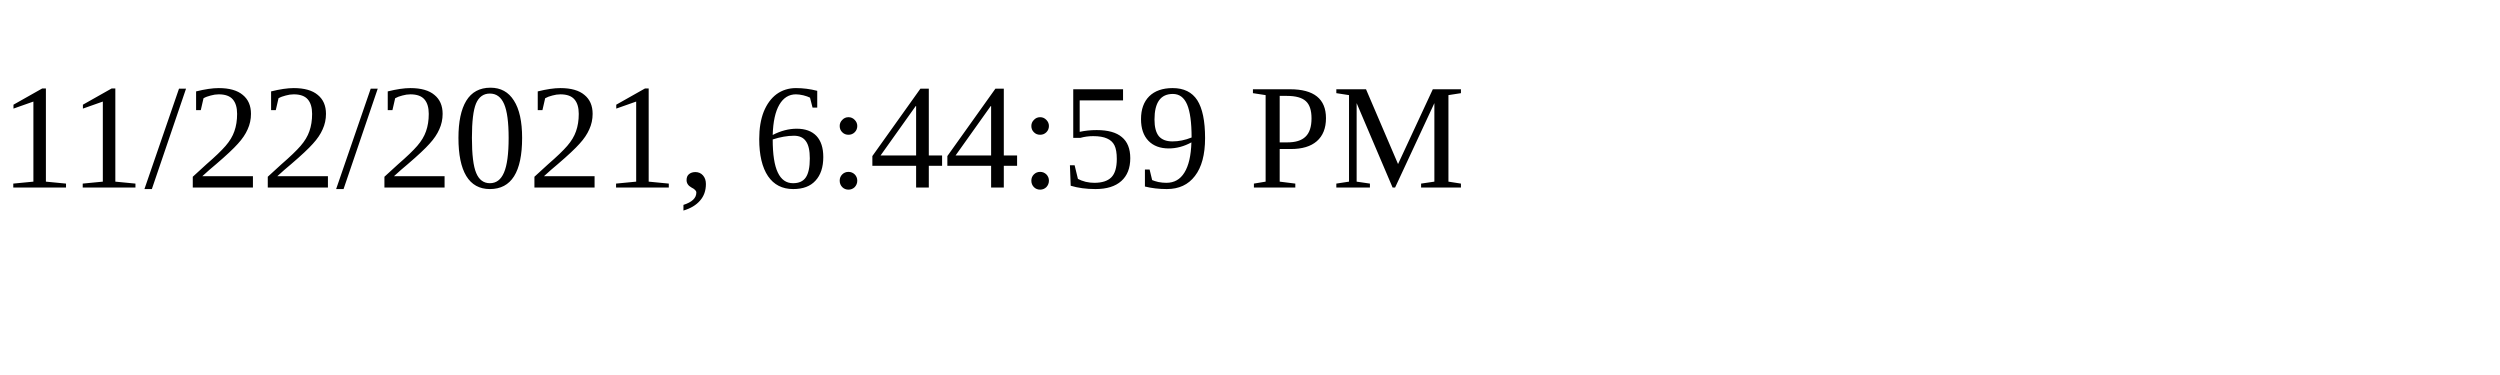
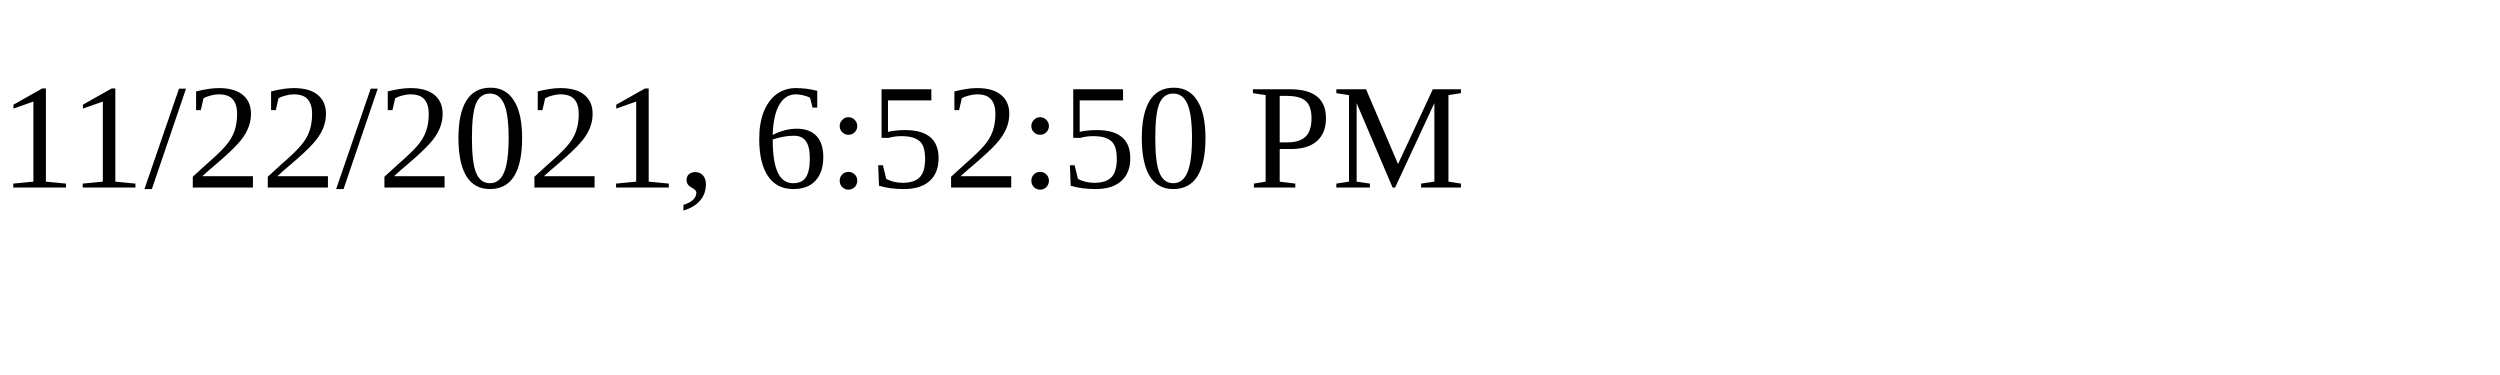
<svg xmlns="http://www.w3.org/2000/svg" height="30" width="200">
-   <text x="0" y="15">11/22/2021, 6:44:59 PM</text>
+   <text x="0" y="15">11/22/2021, 6:52:50 PM</text>
</svg>
